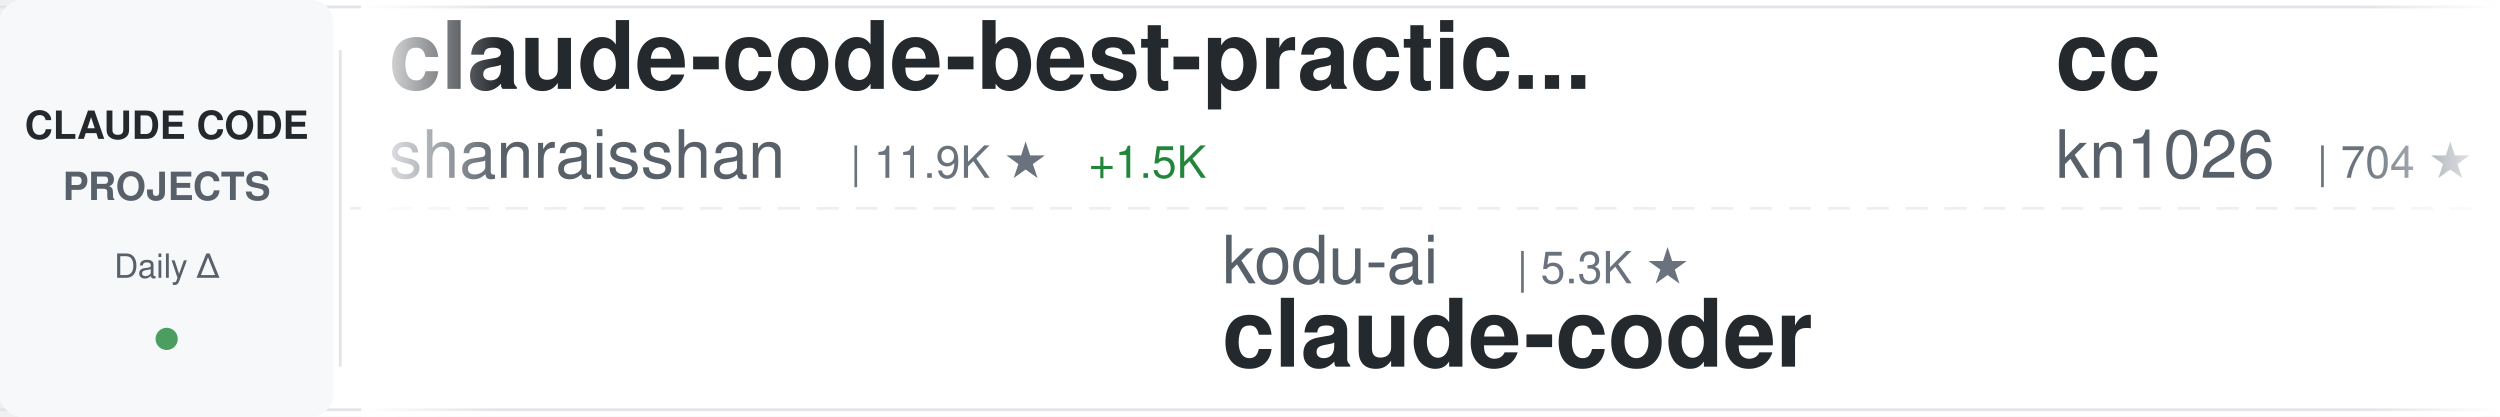
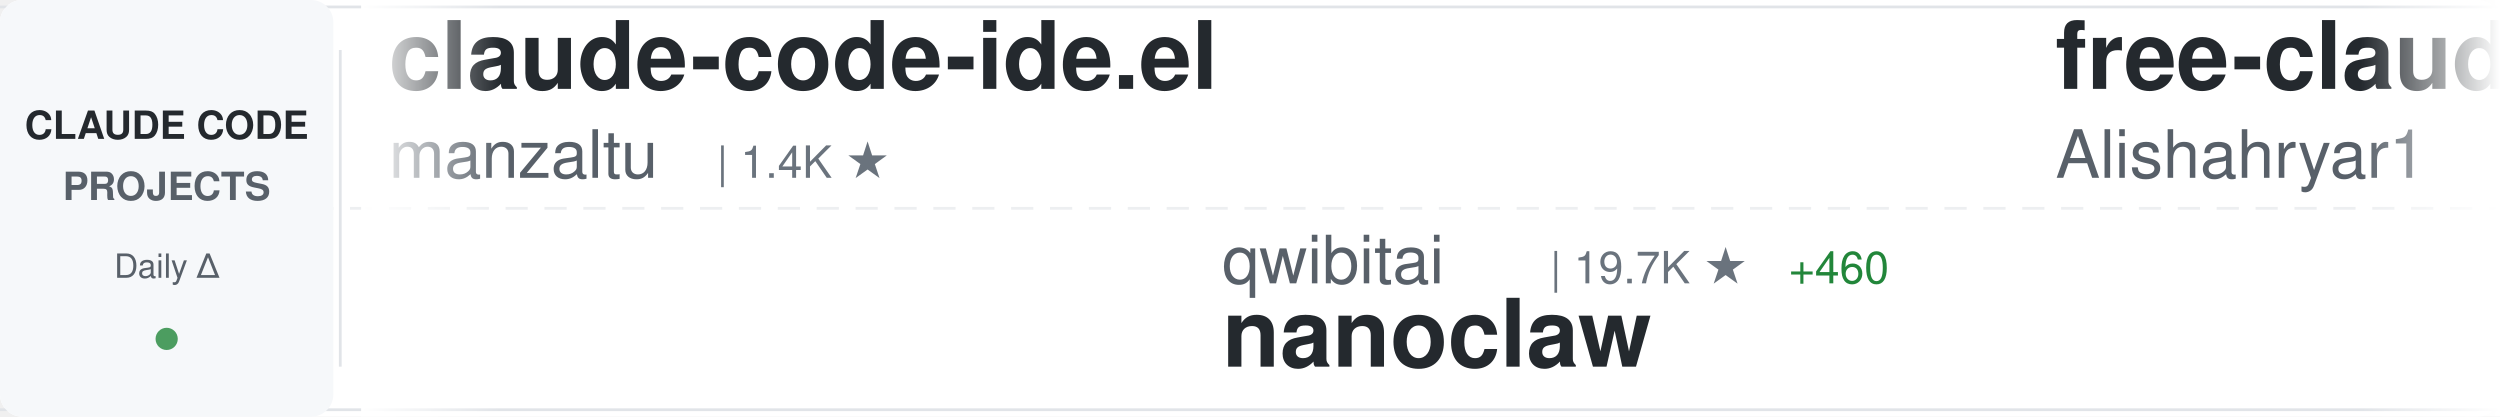
<svg xmlns="http://www.w3.org/2000/svg" width="900" height="150">
  <defs>
    <linearGradient id="awesomeLeftFade" x1="0%" y1="0%" x2="100%" y2="0%">
      <stop offset="0%" style="stop-color:#ffffff;stop-opacity:1" />
      <stop offset="100%" style="stop-color:#ffffff;stop-opacity:0" />
    </linearGradient>
    <linearGradient id="awesomeRightFade" x1="0%" y1="0%" x2="100%" y2="0%">
      <stop offset="0%" style="stop-color:#ffffff;stop-opacity:0" />
      <stop offset="100%" style="stop-color:#ffffff;stop-opacity:1" />
    </linearGradient>
  </defs>
  <rect width="900" height="150" fill="#ffffff" rx="8" />
  <rect x="0" y="2" width="900" height="1" fill="#e1e4e8" />
  <rect x="0" y="147" width="900" height="1" fill="#e1e4e8" />
  <line x1="0" y1="75" x2="900" y2="75" stroke="#e1e4e8" stroke-width="1" stroke-dasharray="8 6" opacity="0.6" />
  <rect x="0" y="0" width="120" height="150" fill="#f6f8fa" rx="8" />
  <text x="60" y="50" font-family="-apple-system, BlinkMacSystemFont, 'Segoe UI', Helvetica, Arial, sans-serif" font-size="14" font-weight="600" fill="#24292e" text-anchor="middle">CLAUDE CODE</text>
  <text x="60" y="72" font-family="-apple-system, BlinkMacSystemFont, 'Segoe UI', Helvetica, Arial, sans-serif" font-size="14" font-weight="600" fill="#586069" text-anchor="middle">PROJECTS</text>
  <text x="60" y="100" font-family="-apple-system, BlinkMacSystemFont, 'Segoe UI', Helvetica, Arial, sans-serif" font-size="12" font-weight="500" fill="#586069" text-anchor="middle">Daily Δ</text>
  <circle cx="60" cy="122" r="4" fill="#22863a" opacity="0.8" />
  <rect x="122" y="18" width="1" height="114" fill="#e1e4e8" />
  <clipPath id="awesomeTickerClip">
    <rect x="130" y="0" width="770" height="150" />
  </clipPath>
  <g clip-path="url(#awesomeTickerClip)">
    <g id="awesomeTickerItems">
      <animateTransform attributeName="transform" attributeType="XML" type="translate" from="0 0" to="-3000 0" dur="54s" repeatCount="indefinite" />
      <g transform="translate(0, 0)">
-         <text x="140" y="32" font-family="-apple-system, BlinkMacSystemFont, 'Segoe UI', Helvetica, Arial, sans-serif" font-size="34" font-weight="600" fill="#24292e">claude-code-best-practic...</text>
-         <text x="140" y="64" font-family="-apple-system, BlinkMacSystemFont, 'Segoe UI', Helvetica, Arial, sans-serif" font-size="24" font-weight="400" fill="#586069">shanraisshan</text>
-         <text x="306" y="64" font-family="-apple-system, BlinkMacSystemFont, 'Segoe UI', Helvetica, Arial, sans-serif" font-size="16" font-weight="500" fill="#6a737d">| 11.9K ★</text>
-         <text x="392" y="64" font-family="-apple-system, BlinkMacSystemFont, 'Segoe UI', Helvetica, Arial, sans-serif" font-size="16" font-weight="500" fill="#22863a"> +1.5K</text>
+         <text x="140" y="32" font-family="-apple-system, BlinkMacSystemFont, 'Segoe UI', Helvetica, Arial, sans-serif" font-size="34" font-weight="600" fill="#24292e">claude-code-ide.el</text>
+         <text x="140" y="64" font-family="-apple-system, BlinkMacSystemFont, 'Segoe UI', Helvetica, Arial, sans-serif" font-size="24" font-weight="400" fill="#586069">manzaltu</text>
+         <text x="258" y="64" font-family="-apple-system, BlinkMacSystemFont, 'Segoe UI', Helvetica, Arial, sans-serif" font-size="16" font-weight="500" fill="#6a737d">| 1.4K ★</text>
      </g>
      <g transform="translate(300, 0)">
-         <text x="140" y="102" font-family="-apple-system, BlinkMacSystemFont, 'Segoe UI', Helvetica, Arial, sans-serif" font-size="24" font-weight="400" fill="#586069">kodu-ai</text>
-         <text x="246" y="102" font-family="-apple-system, BlinkMacSystemFont, 'Segoe UI', Helvetica, Arial, sans-serif" font-size="16" font-weight="500" fill="#6a737d">| 5.3K ★</text>
-         <text x="140" y="132" font-family="-apple-system, BlinkMacSystemFont, 'Segoe UI', Helvetica, Arial, sans-serif" font-size="34" font-weight="600" fill="#24292e">claude-coder</text>
+         <text x="140" y="102" font-family="-apple-system, BlinkMacSystemFont, 'Segoe UI', Helvetica, Arial, sans-serif" font-size="24" font-weight="400" fill="#586069">qwibitai</text>
+         <text x="258" y="102" font-family="-apple-system, BlinkMacSystemFont, 'Segoe UI', Helvetica, Arial, sans-serif" font-size="16" font-weight="500" fill="#6a737d">| 19.7K ★</text>
+         <text x="344" y="102" font-family="-apple-system, BlinkMacSystemFont, 'Segoe UI', Helvetica, Arial, sans-serif" font-size="16" font-weight="500" fill="#22863a"> +460</text>
+         <text x="140" y="132" font-family="-apple-system, BlinkMacSystemFont, 'Segoe UI', Helvetica, Arial, sans-serif" font-size="34" font-weight="600" fill="#24292e">nanoclaw</text>
      </g>
      <g transform="translate(600, 0)">
-         <text x="140" y="32" font-family="-apple-system, BlinkMacSystemFont, 'Segoe UI', Helvetica, Arial, sans-serif" font-size="34" font-weight="600" fill="#24292e">cc</text>
-         <text x="140" y="64" font-family="-apple-system, BlinkMacSystemFont, 'Segoe UI', Helvetica, Arial, sans-serif" font-size="24" font-weight="400" fill="#586069">kn1026</text>
-         <text x="234" y="64" font-family="-apple-system, BlinkMacSystemFont, 'Segoe UI', Helvetica, Arial, sans-serif" font-size="16" font-weight="500" fill="#6a737d">| 704 ★</text>
+         <text x="140" y="32" font-family="-apple-system, BlinkMacSystemFont, 'Segoe UI', Helvetica, Arial, sans-serif" font-size="34" font-weight="600" fill="#24292e">free-claude-code</text>
+         <text x="140" y="64" font-family="-apple-system, BlinkMacSystemFont, 'Segoe UI', Helvetica, Arial, sans-serif" font-size="24" font-weight="400" fill="#586069">Alishahryar1</text>
+         <text x="306" y="64" font-family="-apple-system, BlinkMacSystemFont, 'Segoe UI', Helvetica, Arial, sans-serif" font-size="16" font-weight="500" fill="#6a737d">| 823 ★</text>
+         <text x="374" y="64" font-family="-apple-system, BlinkMacSystemFont, 'Segoe UI', Helvetica, Arial, sans-serif" font-size="16" font-weight="500" fill="#22863a"> +19</text>
      </g>
      <g transform="translate(900, 0)">
-         <text x="140" y="102" font-family="-apple-system, BlinkMacSystemFont, 'Segoe UI', Helvetica, Arial, sans-serif" font-size="24" font-weight="400" fill="#586069">numman-ali</text>
-         <text x="282" y="102" font-family="-apple-system, BlinkMacSystemFont, 'Segoe UI', Helvetica, Arial, sans-serif" font-size="16" font-weight="500" fill="#6a737d">| 8.8K ★</text>
-         <text x="359" y="102" font-family="-apple-system, BlinkMacSystemFont, 'Segoe UI', Helvetica, Arial, sans-serif" font-size="16" font-weight="500" fill="#22863a"> +40</text>
-         <text x="140" y="132" font-family="-apple-system, BlinkMacSystemFont, 'Segoe UI', Helvetica, Arial, sans-serif" font-size="34" font-weight="600" fill="#24292e">openskills</text>
+         <text x="140" y="102" font-family="-apple-system, BlinkMacSystemFont, 'Segoe UI', Helvetica, Arial, sans-serif" font-size="24" font-weight="400" fill="#586069">d-kimuson</text>
+         <text x="270" y="102" font-family="-apple-system, BlinkMacSystemFont, 'Segoe UI', Helvetica, Arial, sans-serif" font-size="16" font-weight="500" fill="#6a737d">| 949 ★</text>
+         <text x="338" y="102" font-family="-apple-system, BlinkMacSystemFont, 'Segoe UI', Helvetica, Arial, sans-serif" font-size="16" font-weight="500" fill="#22863a"> +3</text>
+         <text x="140" y="132" font-family="-apple-system, BlinkMacSystemFont, 'Segoe UI', Helvetica, Arial, sans-serif" font-size="34" font-weight="600" fill="#24292e">claude-code-viewer</text>
      </g>
      <g transform="translate(1200, 0)">
-         <text x="140" y="32" font-family="-apple-system, BlinkMacSystemFont, 'Segoe UI', Helvetica, Arial, sans-serif" font-size="34" font-weight="600" fill="#24292e">cc-switch</text>
-         <text x="140" y="64" font-family="-apple-system, BlinkMacSystemFont, 'Segoe UI', Helvetica, Arial, sans-serif" font-size="24" font-weight="400" fill="#586069">farion1231</text>
-         <text x="282" y="64" font-family="-apple-system, BlinkMacSystemFont, 'Segoe UI', Helvetica, Arial, sans-serif" font-size="16" font-weight="500" fill="#6a737d">| 24.7K ★</text>
-         <text x="368" y="64" font-family="-apple-system, BlinkMacSystemFont, 'Segoe UI', Helvetica, Arial, sans-serif" font-size="16" font-weight="500" fill="#22863a"> +556</text>
+         <text x="140" y="32" font-family="-apple-system, BlinkMacSystemFont, 'Segoe UI', Helvetica, Arial, sans-serif" font-size="34" font-weight="600" fill="#24292e">awesome-claude-code-plug...</text>
+         <text x="140" y="64" font-family="-apple-system, BlinkMacSystemFont, 'Segoe UI', Helvetica, Arial, sans-serif" font-size="24" font-weight="400" fill="#586069">ccplugins</text>
+         <text x="270" y="64" font-family="-apple-system, BlinkMacSystemFont, 'Segoe UI', Helvetica, Arial, sans-serif" font-size="16" font-weight="500" fill="#6a737d">| 608 ★</text>
+         <text x="338" y="64" font-family="-apple-system, BlinkMacSystemFont, 'Segoe UI', Helvetica, Arial, sans-serif" font-size="16" font-weight="500" fill="#22863a"> +4</text>
      </g>
      <g transform="translate(1500, 0)">
-         <text x="140" y="102" font-family="-apple-system, BlinkMacSystemFont, 'Segoe UI', Helvetica, Arial, sans-serif" font-size="24" font-weight="400" fill="#586069">lst97</text>
-         <text x="222" y="102" font-family="-apple-system, BlinkMacSystemFont, 'Segoe UI', Helvetica, Arial, sans-serif" font-size="16" font-weight="500" fill="#6a737d">| 1.4K ★</text>
-         <text x="299" y="102" font-family="-apple-system, BlinkMacSystemFont, 'Segoe UI', Helvetica, Arial, sans-serif" font-size="16" font-weight="500" fill="#22863a"> +4</text>
-         <text x="140" y="132" font-family="-apple-system, BlinkMacSystemFont, 'Segoe UI', Helvetica, Arial, sans-serif" font-size="34" font-weight="600" fill="#24292e">claude-code-sub-agents</text>
+         <text x="140" y="102" font-family="-apple-system, BlinkMacSystemFont, 'Segoe UI', Helvetica, Arial, sans-serif" font-size="24" font-weight="400" fill="#586069">winfunc</text>
+         <text x="246" y="102" font-family="-apple-system, BlinkMacSystemFont, 'Segoe UI', Helvetica, Arial, sans-serif" font-size="16" font-weight="500" fill="#6a737d">| 20.8K ★</text>
+         <text x="332" y="102" font-family="-apple-system, BlinkMacSystemFont, 'Segoe UI', Helvetica, Arial, sans-serif" font-size="16" font-weight="500" fill="#22863a"> +8</text>
+         <text x="140" y="132" font-family="-apple-system, BlinkMacSystemFont, 'Segoe UI', Helvetica, Arial, sans-serif" font-size="34" font-weight="600" fill="#24292e">opcode</text>
      </g>
      <g transform="translate(1800, 0)">
-         <text x="140" y="32" font-family="-apple-system, BlinkMacSystemFont, 'Segoe UI', Helvetica, Arial, sans-serif" font-size="34" font-weight="600" fill="#24292e">claude-code-my-workflow</text>
-         <text x="140" y="64" font-family="-apple-system, BlinkMacSystemFont, 'Segoe UI', Helvetica, Arial, sans-serif" font-size="24" font-weight="400" fill="#586069">pedrohcgs</text>
-         <text x="270" y="64" font-family="-apple-system, BlinkMacSystemFont, 'Segoe UI', Helvetica, Arial, sans-serif" font-size="16" font-weight="500" fill="#6a737d">| 550 ★</text>
-         <text x="338" y="64" font-family="-apple-system, BlinkMacSystemFont, 'Segoe UI', Helvetica, Arial, sans-serif" font-size="16" font-weight="500" fill="#22863a"> +10</text>
+         <text x="140" y="32" font-family="-apple-system, BlinkMacSystemFont, 'Segoe UI', Helvetica, Arial, sans-serif" font-size="34" font-weight="600" fill="#24292e">everything-claude-code</text>
+         <text x="140" y="64" font-family="-apple-system, BlinkMacSystemFont, 'Segoe UI', Helvetica, Arial, sans-serif" font-size="24" font-weight="400" fill="#586069">affaan-m</text>
+         <text x="258" y="64" font-family="-apple-system, BlinkMacSystemFont, 'Segoe UI', Helvetica, Arial, sans-serif" font-size="16" font-weight="500" fill="#6a737d">| 63.0K ★</text>
+         <text x="344" y="64" font-family="-apple-system, BlinkMacSystemFont, 'Segoe UI', Helvetica, Arial, sans-serif" font-size="16" font-weight="500" fill="#22863a"> +1.3K</text>
      </g>
      <g transform="translate(2100, 0)">
-         <text x="140" y="102" font-family="-apple-system, BlinkMacSystemFont, 'Segoe UI', Helvetica, Arial, sans-serif" font-size="24" font-weight="400" fill="#586069">simonw</text>
-         <text x="234" y="102" font-family="-apple-system, BlinkMacSystemFont, 'Segoe UI', Helvetica, Arial, sans-serif" font-size="16" font-weight="500" fill="#6a737d">| 1.1K ★</text>
-         <text x="311" y="102" font-family="-apple-system, BlinkMacSystemFont, 'Segoe UI', Helvetica, Arial, sans-serif" font-size="16" font-weight="500" fill="#22863a"> +4</text>
-         <text x="140" y="132" font-family="-apple-system, BlinkMacSystemFont, 'Segoe UI', Helvetica, Arial, sans-serif" font-size="34" font-weight="600" fill="#24292e">claude-code-transcripts</text>
+         <text x="140" y="102" font-family="-apple-system, BlinkMacSystemFont, 'Segoe UI', Helvetica, Arial, sans-serif" font-size="24" font-weight="400" fill="#586069">alirezarezvani</text>
+         <text x="330" y="102" font-family="-apple-system, BlinkMacSystemFont, 'Segoe UI', Helvetica, Arial, sans-serif" font-size="16" font-weight="500" fill="#6a737d">| 2.6K ★</text>
+         <text x="407" y="102" font-family="-apple-system, BlinkMacSystemFont, 'Segoe UI', Helvetica, Arial, sans-serif" font-size="16" font-weight="500" fill="#22863a"> +76</text>
+         <text x="140" y="132" font-family="-apple-system, BlinkMacSystemFont, 'Segoe UI', Helvetica, Arial, sans-serif" font-size="34" font-weight="600" fill="#24292e">claude-skills</text>
      </g>
      <g transform="translate(2400, 0)">
-         <text x="140" y="32" font-family="-apple-system, BlinkMacSystemFont, 'Segoe UI', Helvetica, Arial, sans-serif" font-size="34" font-weight="600" fill="#24292e">claude-code-showcase</text>
-         <text x="140" y="64" font-family="-apple-system, BlinkMacSystemFont, 'Segoe UI', Helvetica, Arial, sans-serif" font-size="24" font-weight="400" fill="#586069">ChrisWiles</text>
-         <text x="282" y="64" font-family="-apple-system, BlinkMacSystemFont, 'Segoe UI', Helvetica, Arial, sans-serif" font-size="16" font-weight="500" fill="#6a737d">| 5.5K ★</text>
-         <text x="359" y="64" font-family="-apple-system, BlinkMacSystemFont, 'Segoe UI', Helvetica, Arial, sans-serif" font-size="16" font-weight="500" fill="#22863a"> +8</text>
+         <text x="140" y="32" font-family="-apple-system, BlinkMacSystemFont, 'Segoe UI', Helvetica, Arial, sans-serif" font-size="34" font-weight="600" fill="#24292e">claude-code-tresor</text>
+         <text x="140" y="64" font-family="-apple-system, BlinkMacSystemFont, 'Segoe UI', Helvetica, Arial, sans-serif" font-size="24" font-weight="400" fill="#586069">alirezarezvani</text>
+         <text x="330" y="64" font-family="-apple-system, BlinkMacSystemFont, 'Segoe UI', Helvetica, Arial, sans-serif" font-size="16" font-weight="500" fill="#6a737d">| 576 ★</text>
+         <text x="398" y="64" font-family="-apple-system, BlinkMacSystemFont, 'Segoe UI', Helvetica, Arial, sans-serif" font-size="16" font-weight="500" fill="#22863a"> +4</text>
      </g>
      <g transform="translate(2700, 0)">
-         <text x="140" y="102" font-family="-apple-system, BlinkMacSystemFont, 'Segoe UI', Helvetica, Arial, sans-serif" font-size="24" font-weight="400" fill="#586069">winfunc</text>
-         <text x="246" y="102" font-family="-apple-system, BlinkMacSystemFont, 'Segoe UI', Helvetica, Arial, sans-serif" font-size="16" font-weight="500" fill="#6a737d">| 20.8K ★</text>
-         <text x="332" y="102" font-family="-apple-system, BlinkMacSystemFont, 'Segoe UI', Helvetica, Arial, sans-serif" font-size="16" font-weight="500" fill="#22863a"> +12</text>
-         <text x="140" y="132" font-family="-apple-system, BlinkMacSystemFont, 'Segoe UI', Helvetica, Arial, sans-serif" font-size="34" font-weight="600" fill="#24292e">opcode</text>
+         <text x="140" y="102" font-family="-apple-system, BlinkMacSystemFont, 'Segoe UI', Helvetica, Arial, sans-serif" font-size="24" font-weight="400" fill="#586069">catlog22</text>
+         <text x="258" y="102" font-family="-apple-system, BlinkMacSystemFont, 'Segoe UI', Helvetica, Arial, sans-serif" font-size="16" font-weight="500" fill="#6a737d">| 1.4K ★</text>
+         <text x="335" y="102" font-family="-apple-system, BlinkMacSystemFont, 'Segoe UI', Helvetica, Arial, sans-serif" font-size="16" font-weight="500" fill="#22863a"> +8</text>
+         <text x="140" y="132" font-family="-apple-system, BlinkMacSystemFont, 'Segoe UI', Helvetica, Arial, sans-serif" font-size="34" font-weight="600" fill="#24292e">Claude-Code-Workflow</text>
      </g>
      <g transform="translate(3000, 0)">
-         <text x="140" y="32" font-family="-apple-system, BlinkMacSystemFont, 'Segoe UI', Helvetica, Arial, sans-serif" font-size="34" font-weight="600" fill="#24292e">claude-code-best-practic...</text>
-         <text x="140" y="64" font-family="-apple-system, BlinkMacSystemFont, 'Segoe UI', Helvetica, Arial, sans-serif" font-size="24" font-weight="400" fill="#586069">shanraisshan</text>
-         <text x="306" y="64" font-family="-apple-system, BlinkMacSystemFont, 'Segoe UI', Helvetica, Arial, sans-serif" font-size="16" font-weight="500" fill="#6a737d">| 11.9K ★</text>
-         <text x="392" y="64" font-family="-apple-system, BlinkMacSystemFont, 'Segoe UI', Helvetica, Arial, sans-serif" font-size="16" font-weight="500" fill="#22863a"> +1.5K</text>
+         <text x="140" y="32" font-family="-apple-system, BlinkMacSystemFont, 'Segoe UI', Helvetica, Arial, sans-serif" font-size="34" font-weight="600" fill="#24292e">claude-code-ide.el</text>
+         <text x="140" y="64" font-family="-apple-system, BlinkMacSystemFont, 'Segoe UI', Helvetica, Arial, sans-serif" font-size="24" font-weight="400" fill="#586069">manzaltu</text>
+         <text x="258" y="64" font-family="-apple-system, BlinkMacSystemFont, 'Segoe UI', Helvetica, Arial, sans-serif" font-size="16" font-weight="500" fill="#6a737d">| 1.4K ★</text>
      </g>
      <g transform="translate(3300, 0)">
-         <text x="140" y="102" font-family="-apple-system, BlinkMacSystemFont, 'Segoe UI', Helvetica, Arial, sans-serif" font-size="24" font-weight="400" fill="#586069">kodu-ai</text>
-         <text x="246" y="102" font-family="-apple-system, BlinkMacSystemFont, 'Segoe UI', Helvetica, Arial, sans-serif" font-size="16" font-weight="500" fill="#6a737d">| 5.3K ★</text>
-         <text x="140" y="132" font-family="-apple-system, BlinkMacSystemFont, 'Segoe UI', Helvetica, Arial, sans-serif" font-size="34" font-weight="600" fill="#24292e">claude-coder</text>
+         <text x="140" y="102" font-family="-apple-system, BlinkMacSystemFont, 'Segoe UI', Helvetica, Arial, sans-serif" font-size="24" font-weight="400" fill="#586069">qwibitai</text>
+         <text x="258" y="102" font-family="-apple-system, BlinkMacSystemFont, 'Segoe UI', Helvetica, Arial, sans-serif" font-size="16" font-weight="500" fill="#6a737d">| 19.7K ★</text>
+         <text x="344" y="102" font-family="-apple-system, BlinkMacSystemFont, 'Segoe UI', Helvetica, Arial, sans-serif" font-size="16" font-weight="500" fill="#22863a"> +460</text>
+         <text x="140" y="132" font-family="-apple-system, BlinkMacSystemFont, 'Segoe UI', Helvetica, Arial, sans-serif" font-size="34" font-weight="600" fill="#24292e">nanoclaw</text>
      </g>
      <g transform="translate(3600, 0)">
-         <text x="140" y="32" font-family="-apple-system, BlinkMacSystemFont, 'Segoe UI', Helvetica, Arial, sans-serif" font-size="34" font-weight="600" fill="#24292e">cc</text>
-         <text x="140" y="64" font-family="-apple-system, BlinkMacSystemFont, 'Segoe UI', Helvetica, Arial, sans-serif" font-size="24" font-weight="400" fill="#586069">kn1026</text>
-         <text x="234" y="64" font-family="-apple-system, BlinkMacSystemFont, 'Segoe UI', Helvetica, Arial, sans-serif" font-size="16" font-weight="500" fill="#6a737d">| 704 ★</text>
+         <text x="140" y="32" font-family="-apple-system, BlinkMacSystemFont, 'Segoe UI', Helvetica, Arial, sans-serif" font-size="34" font-weight="600" fill="#24292e">free-claude-code</text>
+         <text x="140" y="64" font-family="-apple-system, BlinkMacSystemFont, 'Segoe UI', Helvetica, Arial, sans-serif" font-size="24" font-weight="400" fill="#586069">Alishahryar1</text>
+         <text x="306" y="64" font-family="-apple-system, BlinkMacSystemFont, 'Segoe UI', Helvetica, Arial, sans-serif" font-size="16" font-weight="500" fill="#6a737d">| 823 ★</text>
+         <text x="374" y="64" font-family="-apple-system, BlinkMacSystemFont, 'Segoe UI', Helvetica, Arial, sans-serif" font-size="16" font-weight="500" fill="#22863a"> +19</text>
      </g>
      <g transform="translate(3900, 0)">
-         <text x="140" y="102" font-family="-apple-system, BlinkMacSystemFont, 'Segoe UI', Helvetica, Arial, sans-serif" font-size="24" font-weight="400" fill="#586069">numman-ali</text>
-         <text x="282" y="102" font-family="-apple-system, BlinkMacSystemFont, 'Segoe UI', Helvetica, Arial, sans-serif" font-size="16" font-weight="500" fill="#6a737d">| 8.8K ★</text>
-         <text x="359" y="102" font-family="-apple-system, BlinkMacSystemFont, 'Segoe UI', Helvetica, Arial, sans-serif" font-size="16" font-weight="500" fill="#22863a"> +40</text>
-         <text x="140" y="132" font-family="-apple-system, BlinkMacSystemFont, 'Segoe UI', Helvetica, Arial, sans-serif" font-size="34" font-weight="600" fill="#24292e">openskills</text>
+         <text x="140" y="102" font-family="-apple-system, BlinkMacSystemFont, 'Segoe UI', Helvetica, Arial, sans-serif" font-size="24" font-weight="400" fill="#586069">d-kimuson</text>
+         <text x="270" y="102" font-family="-apple-system, BlinkMacSystemFont, 'Segoe UI', Helvetica, Arial, sans-serif" font-size="16" font-weight="500" fill="#6a737d">| 949 ★</text>
+         <text x="338" y="102" font-family="-apple-system, BlinkMacSystemFont, 'Segoe UI', Helvetica, Arial, sans-serif" font-size="16" font-weight="500" fill="#22863a"> +3</text>
+         <text x="140" y="132" font-family="-apple-system, BlinkMacSystemFont, 'Segoe UI', Helvetica, Arial, sans-serif" font-size="34" font-weight="600" fill="#24292e">claude-code-viewer</text>
      </g>
    </g>
  </g>
  <rect x="130" y="0" width="50" height="150" fill="url(#awesomeLeftFade)" />
  <rect x="850" y="0" width="50" height="150" fill="url(#awesomeRightFade)" />
</svg>
